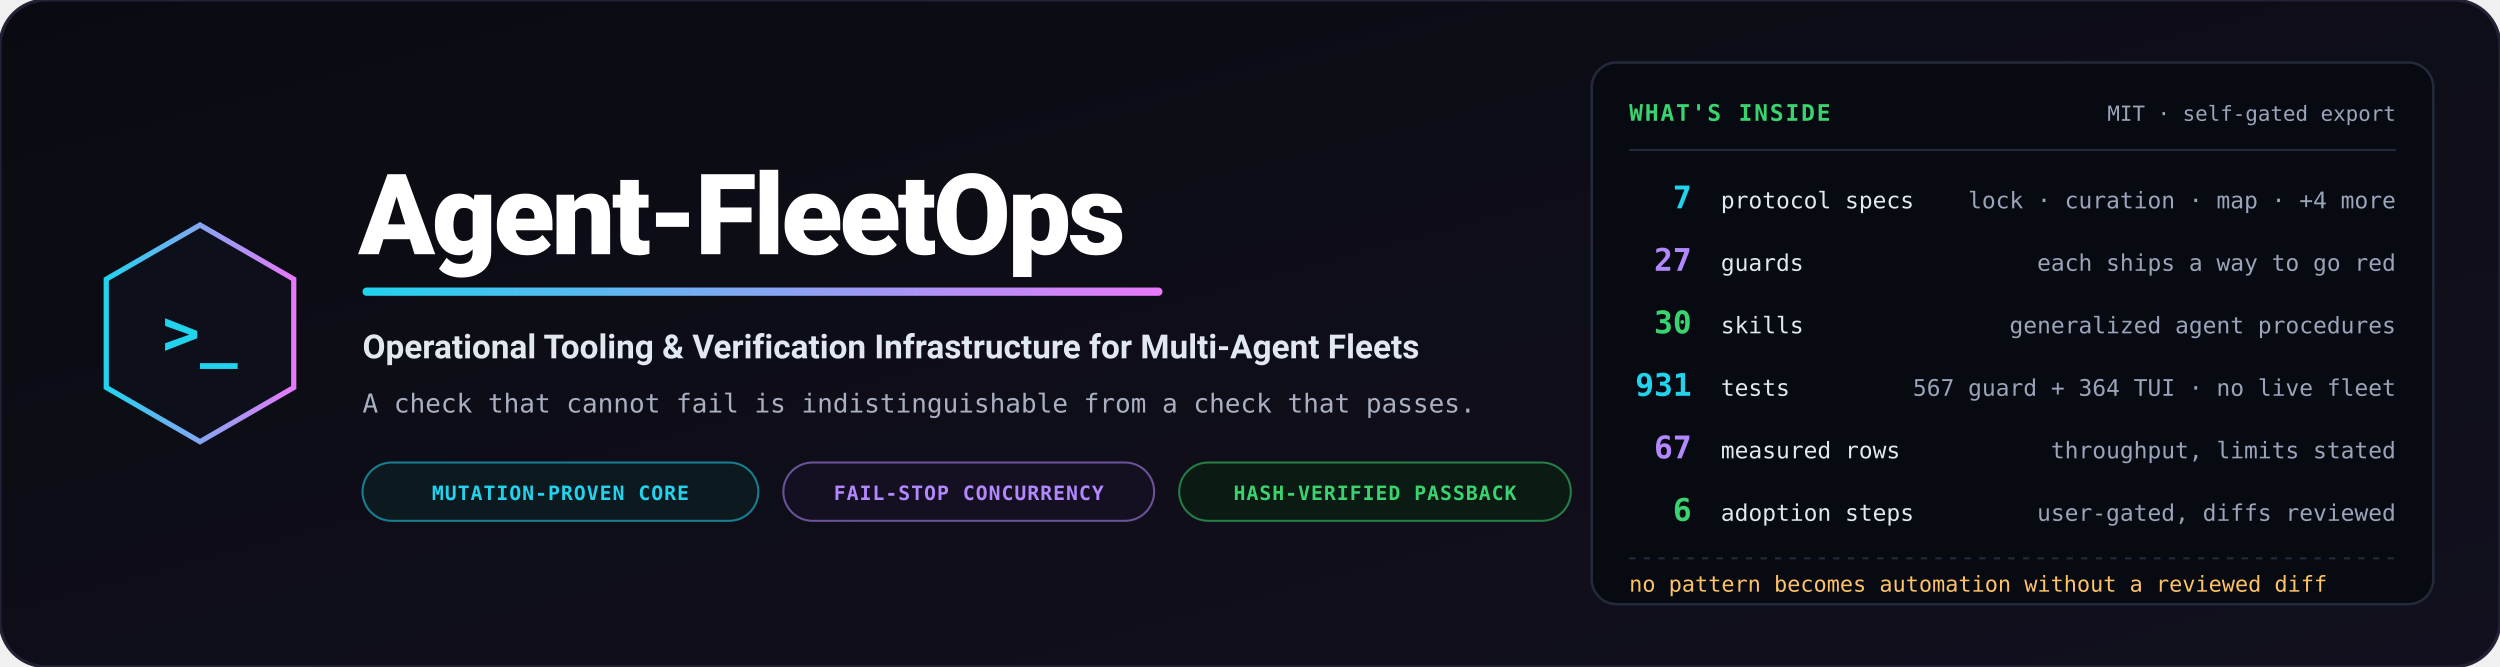
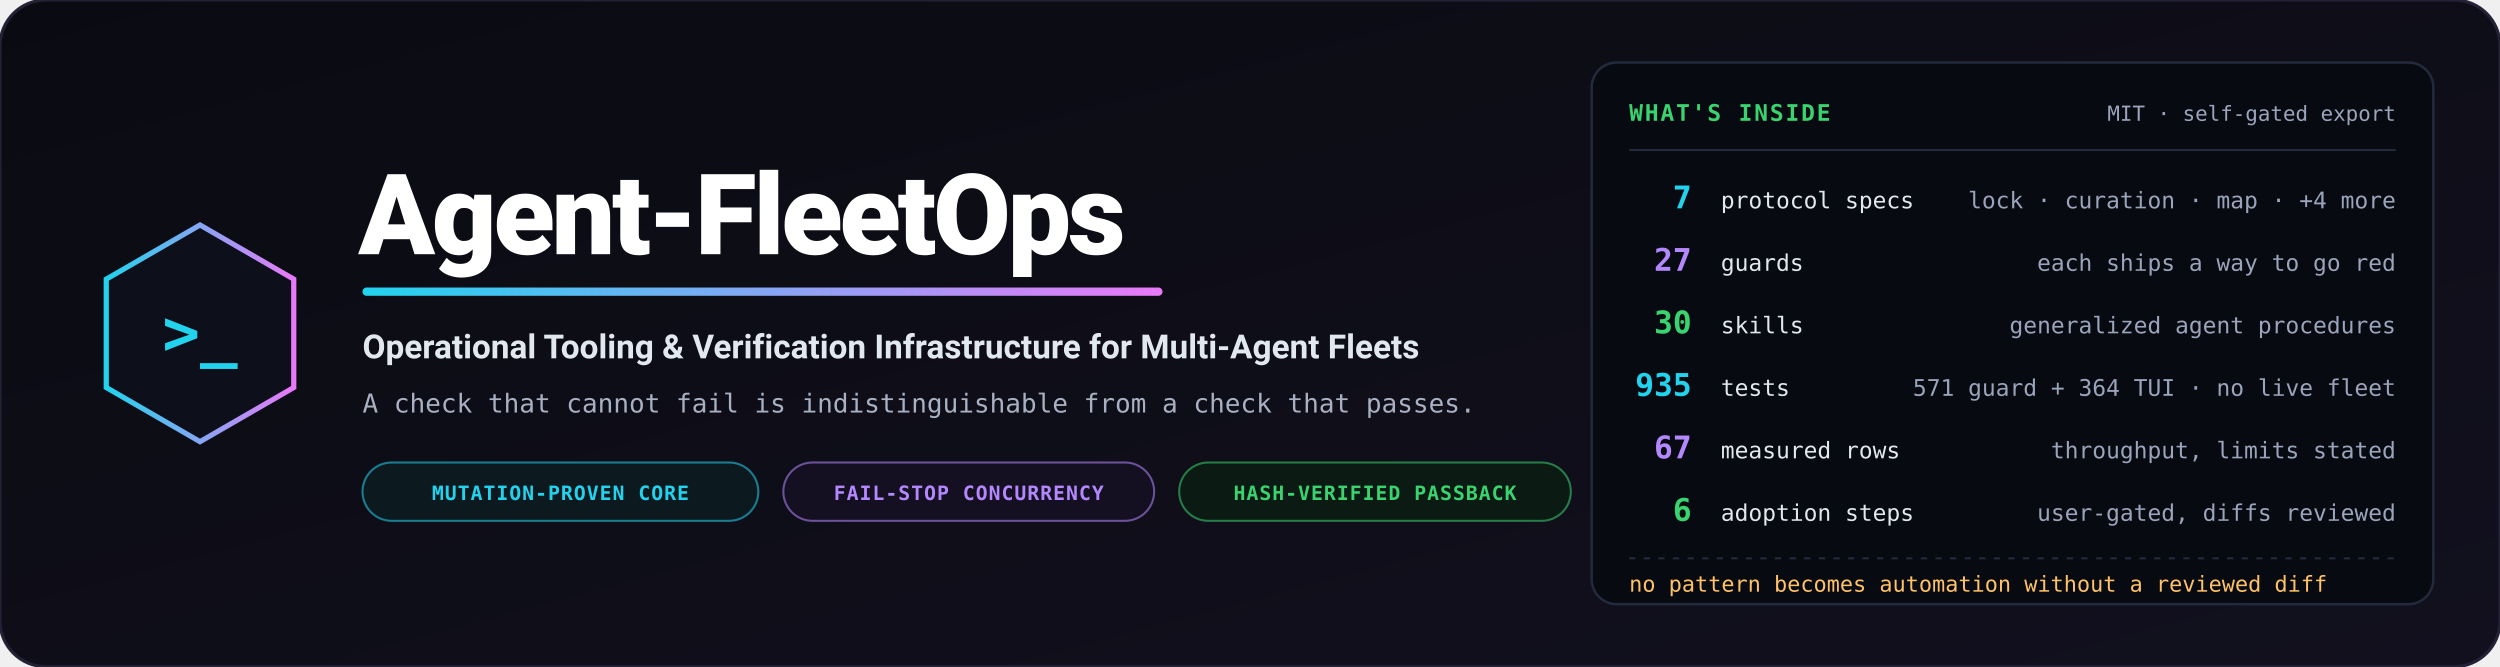
<svg xmlns="http://www.w3.org/2000/svg" viewBox="0 0 1200 320" width="1200" height="320" role="img" aria-label="Agent-FleetOps — operational tooling and verification infrastructure for multi-agent fleets">
  <defs>
    <linearGradient id="bg" x1="0%" y1="0%" x2="100%" y2="100%">
      <stop offset="0%" stop-color="#0a0b12" />
      <stop offset="100%" stop-color="#12101e" />
    </linearGradient>
    <linearGradient id="accent" x1="0%" y1="0%" x2="100%" y2="0%">
      <stop offset="0%" stop-color="#22d3ee" />
      <stop offset="100%" stop-color="#e879f9" />
    </linearGradient>
  </defs>
  <rect width="1200" height="320" rx="22" fill="url(#bg)" stroke="#232135" stroke-width="1.5" />
  <g transform="translate(96, 160)">
    <polygon points="0,-52 45,-26 45,26 0,52 -45,26 -45,-26" fill="#0d0f1a" stroke="url(#accent)" stroke-width="2.5" />
    <text x="0" y="10" text-anchor="middle" font-family="Consolas, monospace" font-size="30" font-weight="bold" fill="#22d3ee">&gt;_</text>
  </g>
  <g transform="translate(172, 0)">
    <text x="0" y="122" font-family="-apple-system, BlinkMacSystemFont, 'Segoe UI', Roboto, sans-serif" font-weight="900" font-size="54" fill="#ffffff" letter-spacing="-1.5">Agent-FleetOps</text>
    <rect x="2" y="138" width="384" height="4" rx="2" fill="url(#accent)" />
    <text x="2" y="172" font-family="-apple-system, BlinkMacSystemFont, 'Segoe UI', Roboto, sans-serif" font-weight="700" font-size="16" fill="#e2e8f0">Operational Tooling &amp; Verification Infrastructure for Multi-Agent Fleets</text>
    <text x="2" y="198" font-family="Consolas, monospace" font-size="12.5" fill="#a8b0c2">A check that cannot fail is indistinguishable from a check that passes.</text>
    <g transform="translate(2, 222)">
      <rect width="190" height="28" rx="14" fill="#0c1a20" stroke="#22d3ee" stroke-opacity="0.55" stroke-width="1" />
      <text x="95" y="18" text-anchor="middle" font-family="Consolas, monospace" font-size="9.5" font-weight="bold" fill="#22d3ee" letter-spacing="0.05em">MUTATION-PROVEN CORE</text>
      <rect x="202" width="178" height="28" rx="14" fill="#150f22" stroke="#b388ff" stroke-opacity="0.55" stroke-width="1" />
      <text x="291" y="18" text-anchor="middle" font-family="Consolas, monospace" font-size="9.5" font-weight="bold" fill="#b388ff" letter-spacing="0.05em">FAIL-STOP CONCURRENCY</text>
      <rect x="392" width="188" height="28" rx="14" fill="#0b1a12" stroke="#39d36f" stroke-opacity="0.55" stroke-width="1" />
      <text x="486" y="18" text-anchor="middle" font-family="Consolas, monospace" font-size="9.5" font-weight="bold" fill="#39d36f" letter-spacing="0.05em">HASH-VERIFIED PASSBACK</text>
    </g>
  </g>
  <g transform="translate(764, 30)">
    <rect width="404" height="260" rx="12" fill="#080a11" stroke="#232a3b" stroke-width="1.2" />
    <text x="18" y="28" font-family="Consolas, monospace" font-size="11" font-weight="bold" fill="#39d36f" letter-spacing="0.08em">WHAT'S INSIDE</text>
    <text x="386" y="28" text-anchor="end" font-family="Consolas, monospace" font-size="10" fill="#9aa4ba">MIT · self-gated export</text>
    <path d="M18,42 L386,42" stroke="#232a3b" stroke-width="1" />
    <g font-family="Consolas, monospace">
      <text x="48" y="70" text-anchor="end" font-size="15" font-weight="bold" fill="#22d3ee">7</text>
      <text x="62" y="70" font-size="11" fill="#e2e8f0">protocol specs</text>
      <text x="386" y="70" text-anchor="end" font-size="11" fill="#9aa4ba">lock · curation · map · +4 more</text>
      <text x="48" y="100" text-anchor="end" font-size="15" font-weight="bold" fill="#b388ff">27</text>
      <text x="62" y="100" font-size="11" fill="#e2e8f0">guards</text>
      <text x="386" y="100" text-anchor="end" font-size="11" fill="#9aa4ba">each ships a way to go red</text>
      <text x="48" y="130" text-anchor="end" font-size="15" font-weight="bold" fill="#39d36f">30</text>
      <text x="62" y="130" font-size="11" fill="#e2e8f0">skills</text>
      <text x="386" y="130" text-anchor="end" font-size="11" fill="#9aa4ba">generalized agent procedures</text>
-       <text x="48" y="160" text-anchor="end" font-size="15" font-weight="bold" fill="#22d3ee">931</text>
+       <text x="48" y="160" text-anchor="end" font-size="15" font-weight="bold" fill="#22d3ee">935</text>
      <text x="62" y="160" font-size="11" fill="#e2e8f0">tests</text>
-       <text x="386" y="160" text-anchor="end" font-size="11" fill="#9aa4ba">567 guard + 364 TUI · no live fleet</text>
+       <text x="386" y="160" text-anchor="end" font-size="11" fill="#9aa4ba">571 guard + 364 TUI · no live fleet</text>
      <text x="48" y="190" text-anchor="end" font-size="15" font-weight="bold" fill="#b388ff">67</text>
      <text x="62" y="190" font-size="11" fill="#e2e8f0">measured rows</text>
      <text x="386" y="190" text-anchor="end" font-size="11" fill="#9aa4ba">throughput, limits stated</text>
      <text x="48" y="220" text-anchor="end" font-size="15" font-weight="bold" fill="#39d36f">6</text>
      <text x="62" y="220" font-size="11" fill="#e2e8f0">adoption steps</text>
      <text x="386" y="220" text-anchor="end" font-size="11" fill="#9aa4ba">user-gated, diffs reviewed</text>
    </g>
    <path d="M18,238 L386,238" stroke="#232a3b" stroke-width="1" stroke-dasharray="3,4" />
    <text x="18" y="254" font-family="Consolas, monospace" font-size="10.5" fill="#ffc266">no pattern becomes automation without a reviewed diff</text>
  </g>
</svg>
